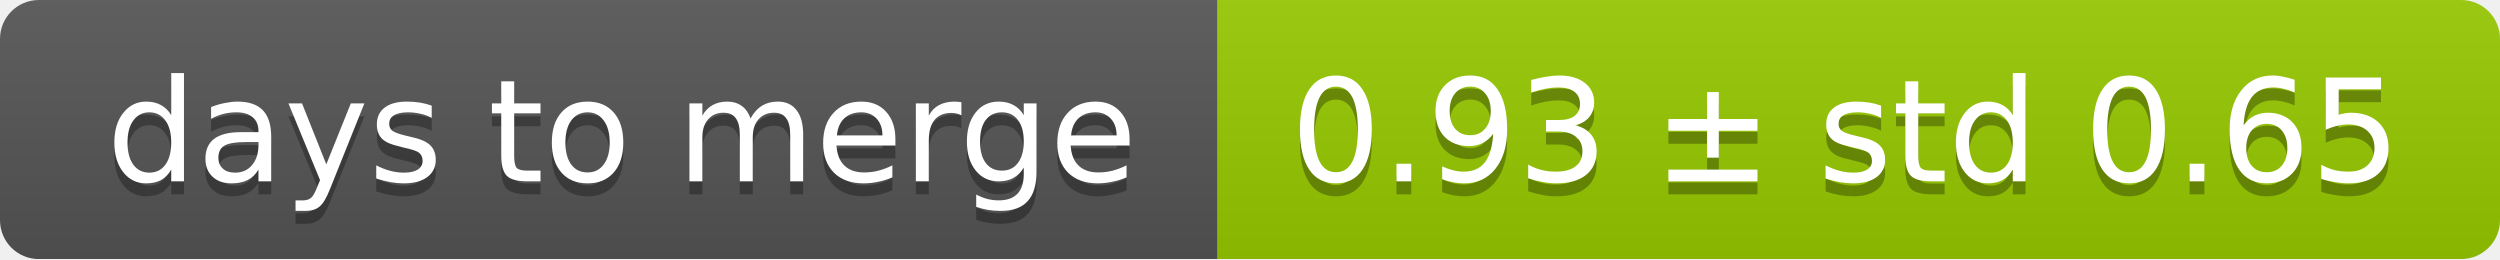
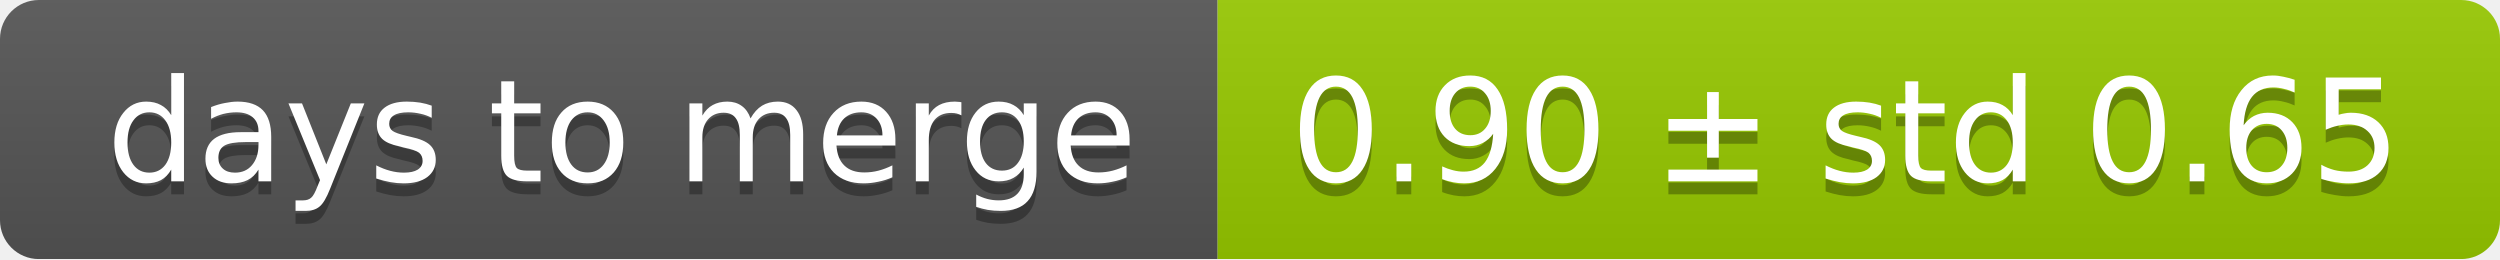
<svg xmlns="http://www.w3.org/2000/svg" width="193" height="20">
  <linearGradient id="smooth" x2="0" y2="100%">
    <stop offset="0" stop-color="#bbb" stop-opacity=".1" />
    <stop offset="1" stop-opacity=".1" />
  </linearGradient>
  <mask id="round">
    <rect width="193" height="20" rx="3" fill="#fff" />
  </mask>
  <g mask="url(#round)">
    <rect width="94" height="20" fill="#555" />
    <rect x="94" width="99" height="20" fill="#97ca00" />
    <rect width="193" height="20" fill="url(#smooth)" />
  </g>
  <g fill="#fff" text-anchor="middle" font-family="DejaVu Sans,Verdana,Geneva,sans-serif" font-size="11">
    <text x="48" y="15" fill="#010101" fill-opacity=".3">days to merge</text>
    <text x="48" y="14">days to merge</text>
-     <text x="142.5" y="15" fill="#010101" fill-opacity=".3">0.93 ± std 0.65</text>
-     <text x="142.5" y="14">0.93 ± std 0.65</text>
+     <text x="142.5" y="15" fill="#010101" fill-opacity=".3">0.90 ± std 0.65</text>
+     <text x="142.5" y="14">0.90 ± std 0.65</text>
  </g>
</svg>
